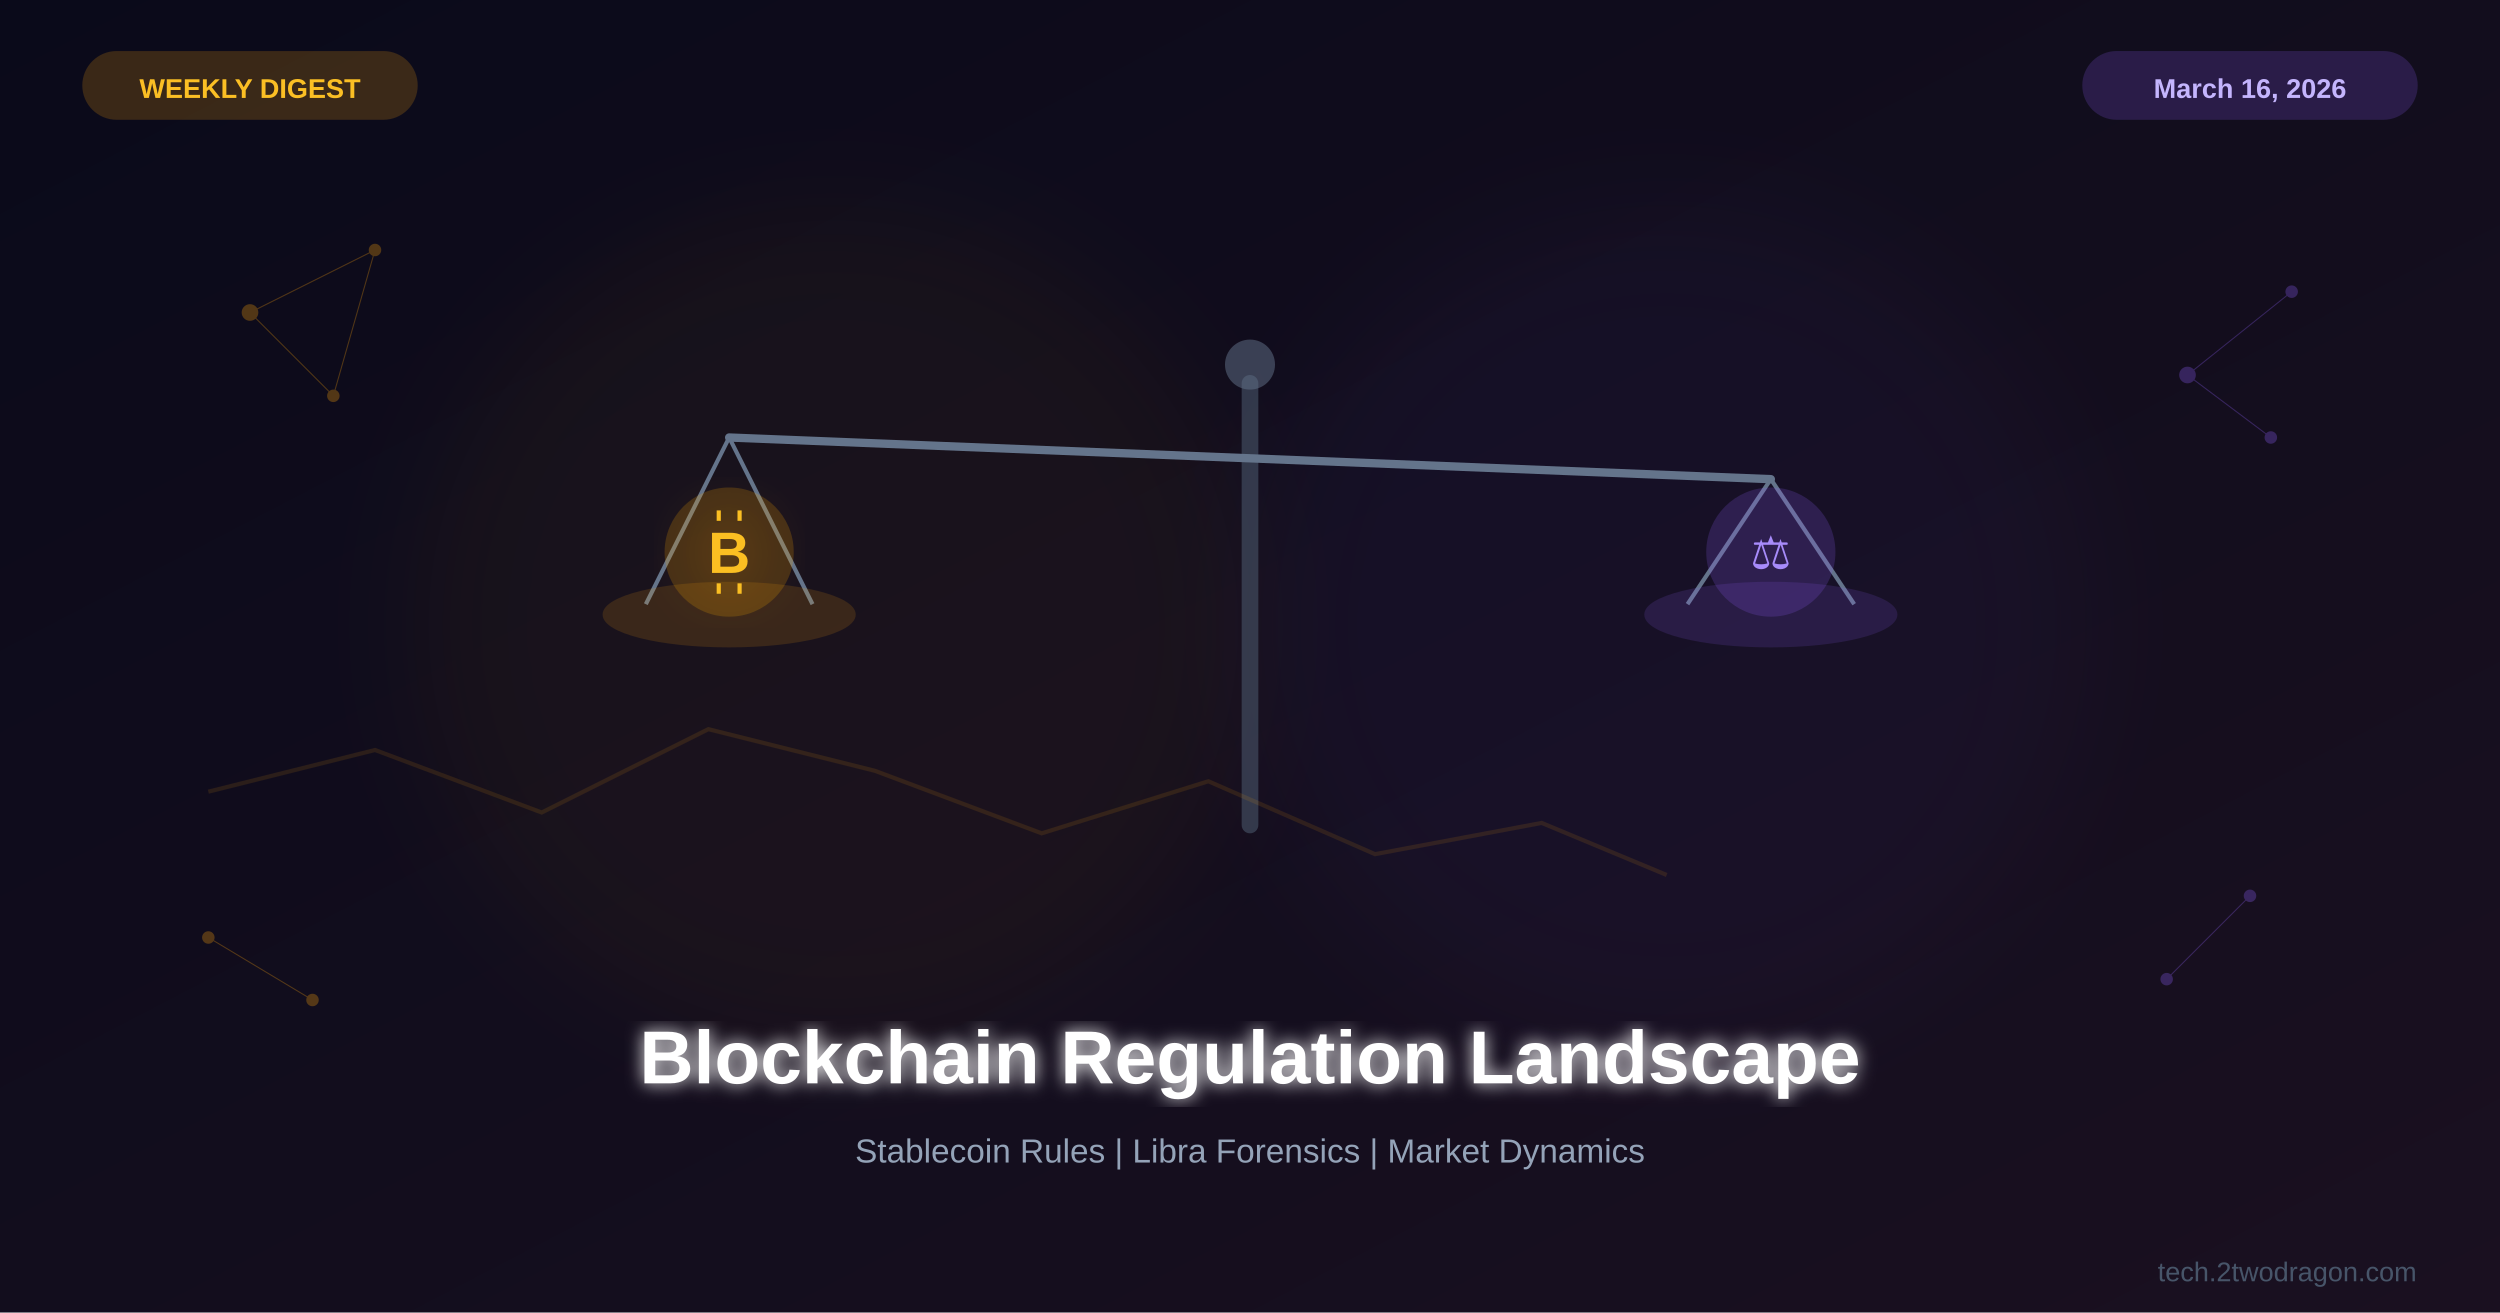
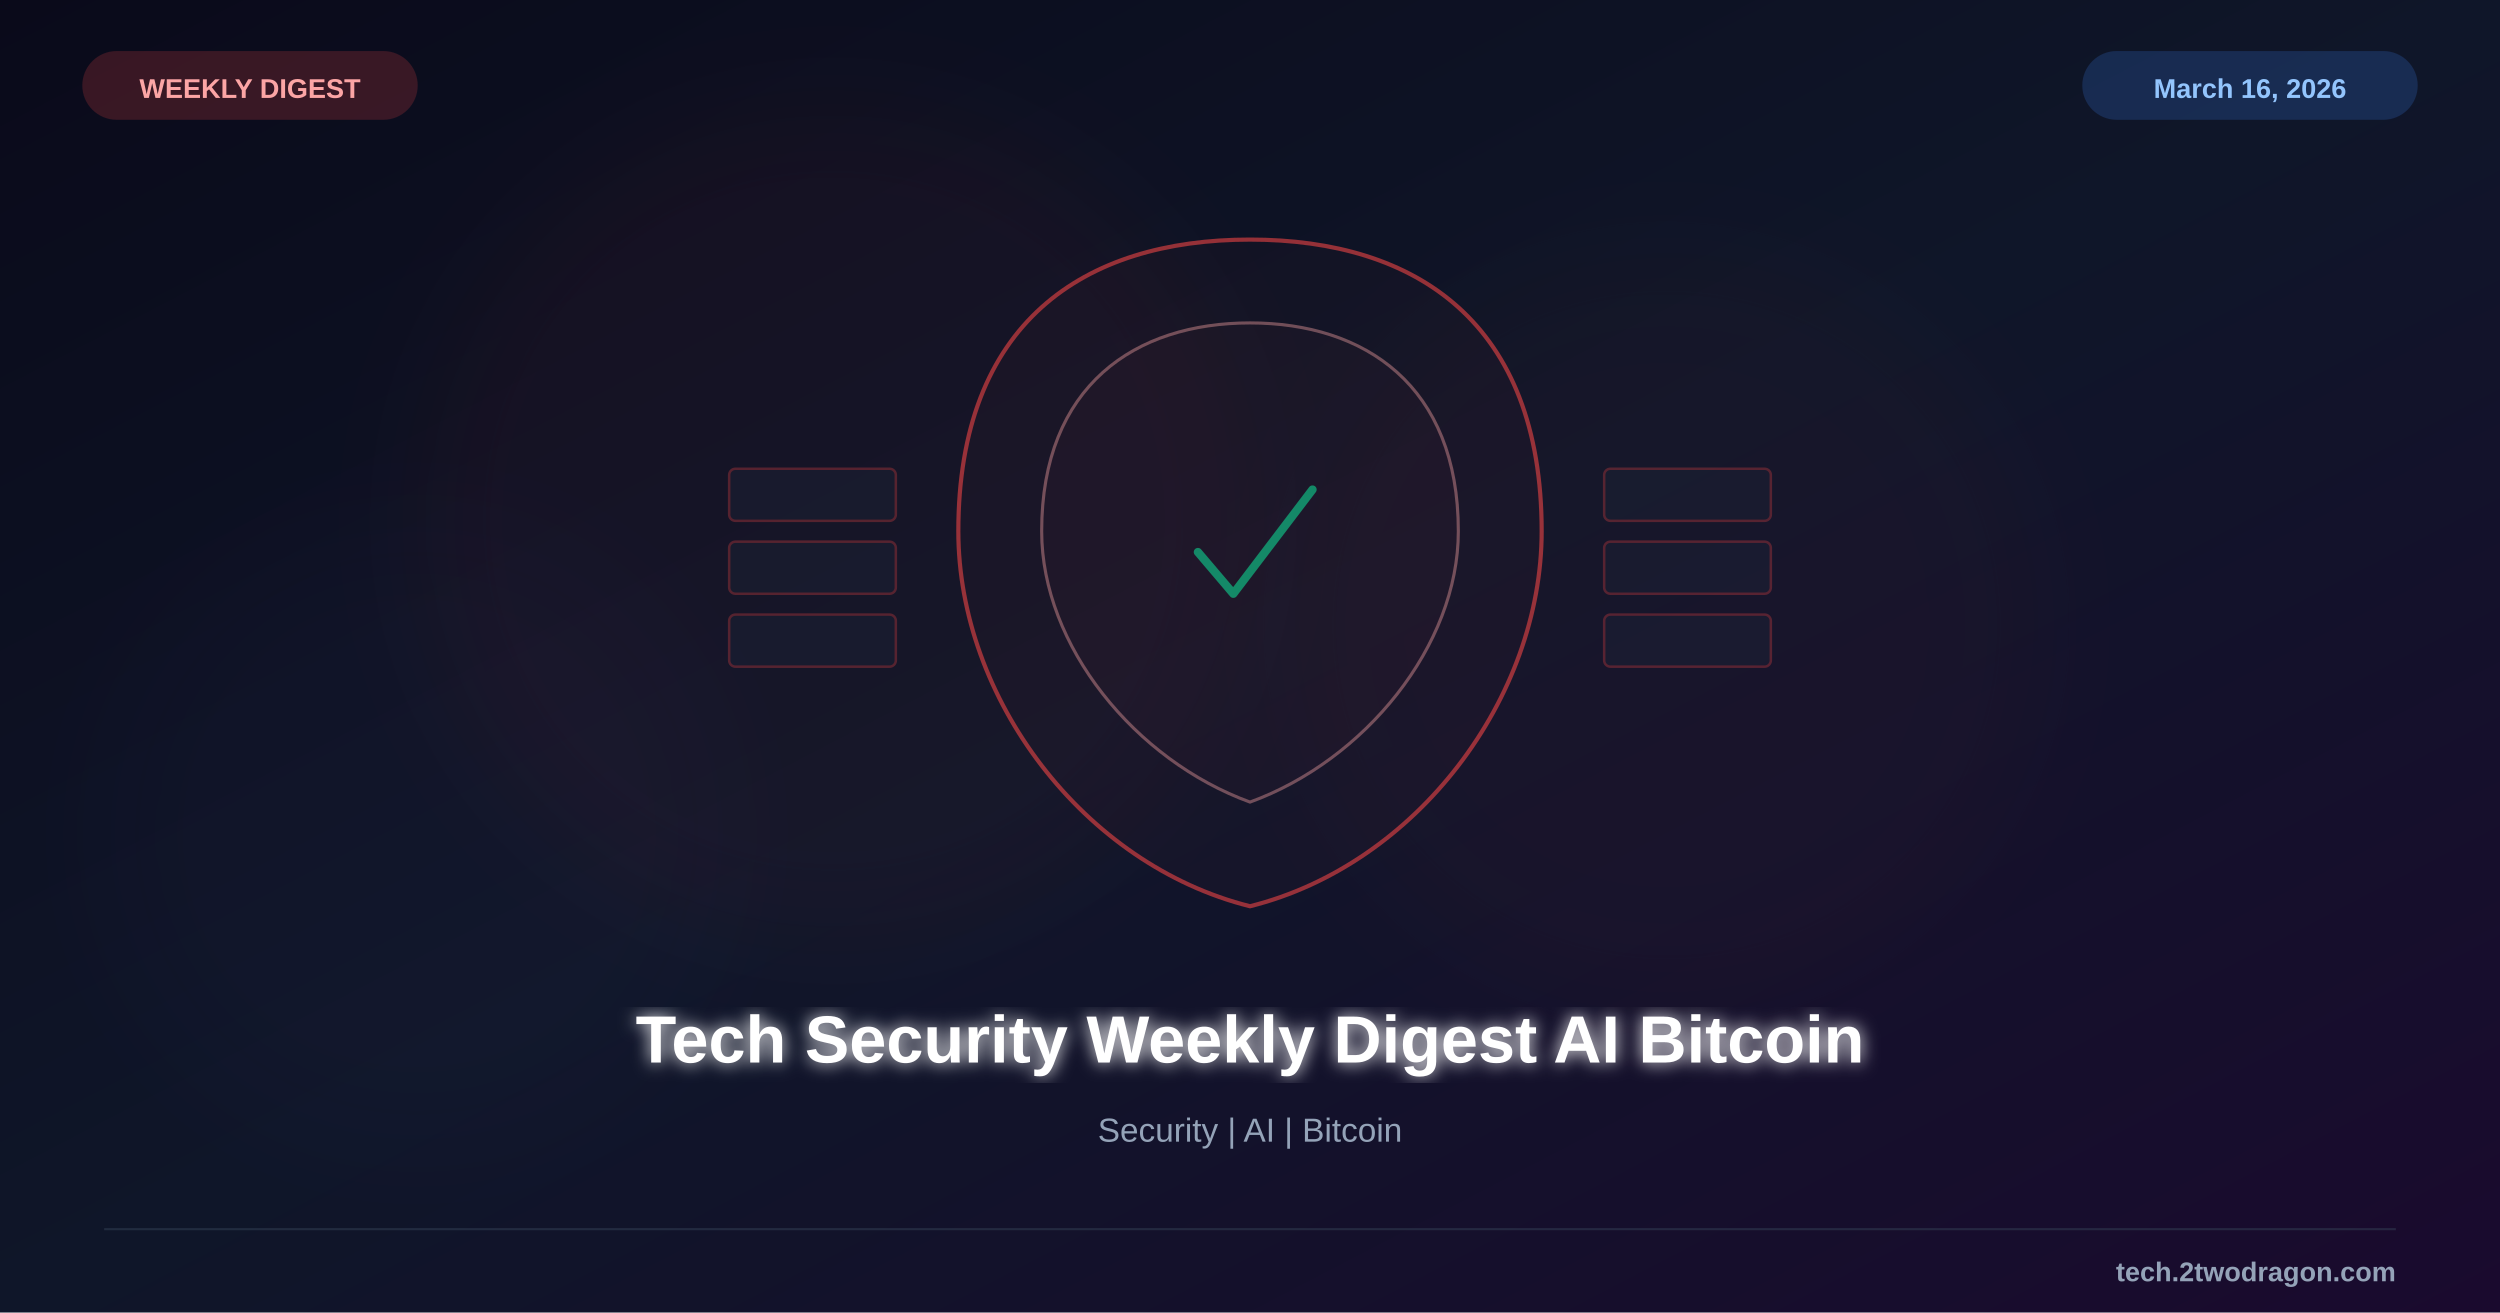
<svg xmlns="http://www.w3.org/2000/svg" viewBox="0 0 1200 630">
  <defs>
    <linearGradient id="bg" x1="0%" y1="0%" x2="100%" y2="100%">
      <stop offset="0%" style="stop-color:#0a0a1a" />
-       <stop offset="100%" style="stop-color:#1a1020" />
-     </linearGradient>
-     <linearGradient id="gold" x1="0%" y1="0%" x2="100%" y2="100%">
-       <stop offset="0%" style="stop-color:#f59e0b" />
-       <stop offset="100%" style="stop-color:#d97706" />
-     </linearGradient>
-     <linearGradient id="purple" x1="0%" y1="0%" x2="100%" y2="100%">
-       <stop offset="0%" style="stop-color:#8b5cf6" />
-       <stop offset="100%" style="stop-color:#6d28d9" />
+       <stop offset="50%" style="stop-color:#0f1629" />
+       <stop offset="100%" style="stop-color:#1a0a2e" />
    </linearGradient>
    <filter id="glow">
-       <feGaussianBlur stdDeviation="4" result="blur" />
+       <feGaussianBlur stdDeviation="4" result="b" />
      <feMerge>
-         <feMergeNode in="blur" />
+         <feMergeNode in="b" />
        <feMergeNode in="SourceGraphic" />
      </feMerge>
    </filter>
-     <filter id="goldglow">
-       <feGaussianBlur stdDeviation="8" result="blur" />
-       <feFlood flood-color="#f59e0b" flood-opacity="0.2" result="color" />
-       <feComposite in="color" in2="blur" operator="in" result="shadow" />
-       <feMerge>
-         <feMergeNode in="shadow" />
-         <feMergeNode in="SourceGraphic" />
-       </feMerge>
-     </filter>
-     <filter id="softglow">
+     <filter id="sg">
      <feGaussianBlur stdDeviation="25" />
    </filter>
  </defs>
  <rect width="1200" height="630" fill="url(#bg)" />
-   <circle cx="400" cy="300" r="200" fill="#f59e0b" opacity="0.04" filter="url(#softglow)" />
-   <circle cx="800" cy="300" r="200" fill="#8b5cf6" opacity="0.04" filter="url(#softglow)" />
-   <g transform="translate(600,260)">
-     <rect x="-4" y="-80" width="8" height="220" rx="4" fill="#475569" opacity="0.6" />
-     <circle cx="0" cy="-85" r="12" fill="#64748b" opacity="0.5" />
-     <line x1="-250" y1="-50" x2="250" y2="-30" stroke="#64748b" stroke-width="4" stroke-linecap="round" />
-     <g transform="translate(-250,-50)">
-       <line x1="0" y1="0" x2="-40" y2="80" stroke="#64748b" stroke-width="2" />
-       <line x1="0" y1="0" x2="40" y2="80" stroke="#64748b" stroke-width="2" />
-       <ellipse cx="0" cy="85" rx="60" ry="15" fill="#f59e0b" opacity="0.15" stroke="#f59e0b" stroke-width="1.5" />
-       <g transform="translate(0,55)" filter="url(#goldglow)">
-         <circle cx="0" cy="0" r="30" fill="#f59e0b" opacity="0.2" stroke="#f59e0b" stroke-width="2" />
-         <text x="0" y="10" font-family="Arial, sans-serif" font-size="28" font-weight="bold" fill="#fbbf24" text-anchor="middle">B</text>
-         <line x1="-5" y1="-15" x2="-5" y2="-20" stroke="#fbbf24" stroke-width="2" />
-         <line x1="5" y1="-15" x2="5" y2="-20" stroke="#fbbf24" stroke-width="2" />
-         <line x1="-5" y1="15" x2="-5" y2="20" stroke="#fbbf24" stroke-width="2" />
-         <line x1="5" y1="15" x2="5" y2="20" stroke="#fbbf24" stroke-width="2" />
-       </g>
-     </g>
-     <g transform="translate(250,-30)">
-       <line x1="0" y1="0" x2="-40" y2="60" stroke="#64748b" stroke-width="2" />
-       <line x1="0" y1="0" x2="40" y2="60" stroke="#64748b" stroke-width="2" />
-       <ellipse cx="0" cy="65" rx="60" ry="15" fill="#8b5cf6" opacity="0.15" stroke="#8b5cf6" stroke-width="1.5" />
-       <g transform="translate(0,35)">
-         <circle cx="0" cy="0" r="30" fill="#8b5cf6" opacity="0.2" stroke="#8b5cf6" stroke-width="2" />
-         <text x="0" y="8" font-family="Arial, sans-serif" font-size="22" fill="#a78bfa" text-anchor="middle">⚖</text>
-       </g>
+   <circle cx="400" cy="250" r="200" fill="#ef4444" opacity="0.04" filter="url(#sg)" />
+   <circle cx="800" cy="300" r="180" fill="#ef4444" opacity="0.03" filter="url(#sg)" />
+   <circle cx="200" cy="400" r="150" fill="#8b5cf6" opacity="0.02" filter="url(#sg)" />
+   <g transform="translate(600,255)">
+     <path d="M0,-140 C80,-140 140,-100 140,0 C140,80 80,160 0,180 C-80,160 -140,80 -140,0 C-140,-100 -80,-140 0,-140Z" fill="#ef4444" fill-opacity="0.04" stroke="#ef4444" stroke-width="2" opacity="0.6" />
+     <path d="M0,-100 C55,-100 100,-70 100,0 C100,55 55,110 0,130 C-55,110 -100,55 -100,0 C-100,-70 -55,-100 0,-100Z" fill="#ef4444" fill-opacity="0.06" stroke="#fca5a5" stroke-width="1.5" opacity="0.4" />
+     <path d="M-25,10 L-8,30 L30,-20" fill="none" stroke="#10b981" stroke-width="4" stroke-linecap="round" stroke-linejoin="round" opacity="0.7" />
+     <g opacity="0.3">
+       <rect x="-250" y="-30" width="80" height="25" rx="3" fill="#1e293b" stroke="#ef4444" stroke-width="1.2" />
+       <rect x="-250" y="5" width="80" height="25" rx="3" fill="#1e293b" stroke="#ef4444" stroke-width="1.2" />
+       <rect x="-250" y="40" width="80" height="25" rx="3" fill="#1e293b" stroke="#ef4444" stroke-width="1.2" />
+       <rect x="170" y="-30" width="80" height="25" rx="3" fill="#1e293b" stroke="#ef4444" stroke-width="1.2" />
+       <rect x="170" y="5" width="80" height="25" rx="3" fill="#1e293b" stroke="#ef4444" stroke-width="1.2" />
+       <rect x="170" y="40" width="80" height="25" rx="3" fill="#1e293b" stroke="#ef4444" stroke-width="1.2" />
    </g>
  </g>
-   <g opacity="0.3">
-     <circle cx="120" cy="150" r="4" fill="#f59e0b" />
-     <circle cx="180" cy="120" r="3" fill="#f59e0b" />
-     <line x1="120" y1="150" x2="180" y2="120" stroke="#f59e0b" stroke-width="0.5" />
-     <circle cx="160" cy="190" r="3" fill="#f59e0b" />
-     <line x1="120" y1="150" x2="160" y2="190" stroke="#f59e0b" stroke-width="0.5" />
-     <line x1="180" y1="120" x2="160" y2="190" stroke="#f59e0b" stroke-width="0.5" />
-     <circle cx="1050" cy="180" r="4" fill="#8b5cf6" />
-     <circle cx="1100" cy="140" r="3" fill="#8b5cf6" />
-     <line x1="1050" y1="180" x2="1100" y2="140" stroke="#8b5cf6" stroke-width="0.5" />
-     <circle cx="1090" cy="210" r="3" fill="#8b5cf6" />
-     <line x1="1050" y1="180" x2="1090" y2="210" stroke="#8b5cf6" stroke-width="0.5" />
-     <circle cx="100" cy="450" r="3" fill="#f59e0b" />
-     <circle cx="150" cy="480" r="3" fill="#f59e0b" />
-     <line x1="100" y1="450" x2="150" y2="480" stroke="#f59e0b" stroke-width="0.5" />
-     <circle cx="1080" cy="430" r="3" fill="#8b5cf6" />
-     <circle cx="1040" cy="470" r="3" fill="#8b5cf6" />
-     <line x1="1080" y1="430" x2="1040" y2="470" stroke="#8b5cf6" stroke-width="0.5" />
-   </g>
-   <g transform="translate(100,380)" opacity="0.12">
-     <polyline points="0,0 80,-20 160,10 240,-30 320,-10 400,20 480,-5 560,30 640,15 700,40" fill="none" stroke="#f59e0b" stroke-width="2" />
-   </g>
-   <text x="600" y="520" font-family="Arial, sans-serif" font-size="36" font-weight="bold" fill="white" text-anchor="middle" filter="url(#glow)">Blockchain Regulation Landscape</text>
-   <text x="600" y="558" font-family="Arial, sans-serif" font-size="16" fill="#94a3b8" text-anchor="middle">Stablecoin Rules | Libra Forensics | Market Dynamics</text>
-   <rect x="40" y="25" width="160" height="32" rx="16" fill="#f59e0b" opacity="0.2" stroke="#f59e0b" stroke-width="1" />
-   <text x="120" y="47" font-family="Arial, sans-serif" font-size="13" font-weight="bold" fill="#fbbf24" text-anchor="middle">WEEKLY DIGEST</text>
-   <rect x="1000" y="25" width="160" height="32" rx="16" fill="#8b5cf6" opacity="0.2" stroke="#8b5cf6" stroke-width="1" />
-   <text x="1080" y="47" font-family="Arial, sans-serif" font-size="13" font-weight="bold" fill="#c4b5fd" text-anchor="middle">March 16, 2026</text>
-   <text x="1160" y="615" font-family="Arial, sans-serif" font-size="13" fill="#475569" text-anchor="end">tech.2twodragon.com</text>
+   <text x="600" y="510" font-family="Arial, sans-serif" font-size="32" font-weight="bold" fill="white" text-anchor="middle" filter="url(#glow)">Tech Security Weekly Digest AI Bitcoin</text>
+   <text x="600" y="548" font-family="Arial, sans-serif" font-size="16" fill="#94a3b8" text-anchor="middle">Security | AI | Bitcoin</text>
+   <rect x="40" y="25" width="160" height="32" rx="16" fill="#ef4444" opacity="0.2" stroke="#ef4444" stroke-width="1" />
+   <text x="120" y="47" font-family="Arial, sans-serif" font-size="13" font-weight="bold" fill="#fca5a5" text-anchor="middle">WEEKLY DIGEST</text>
+   <rect x="1000" y="25" width="160" height="32" rx="16" fill="#3b82f6" opacity="0.2" stroke="#3b82f6" stroke-width="1" />
+   <text x="1080" y="47" font-family="Arial, sans-serif" font-size="13" font-weight="bold" fill="#93c5fd" text-anchor="middle">March 16, 2026</text>
+   <line x1="50" y1="590" x2="1150" y2="590" stroke="#334155" stroke-width="1" opacity="0.5" />
+   <text x="1150" y="615" font-family="Arial, sans-serif" font-size="13" font-weight="bold" fill="#94a3b8" text-anchor="end">tech.2twodragon.com</text>
</svg>
